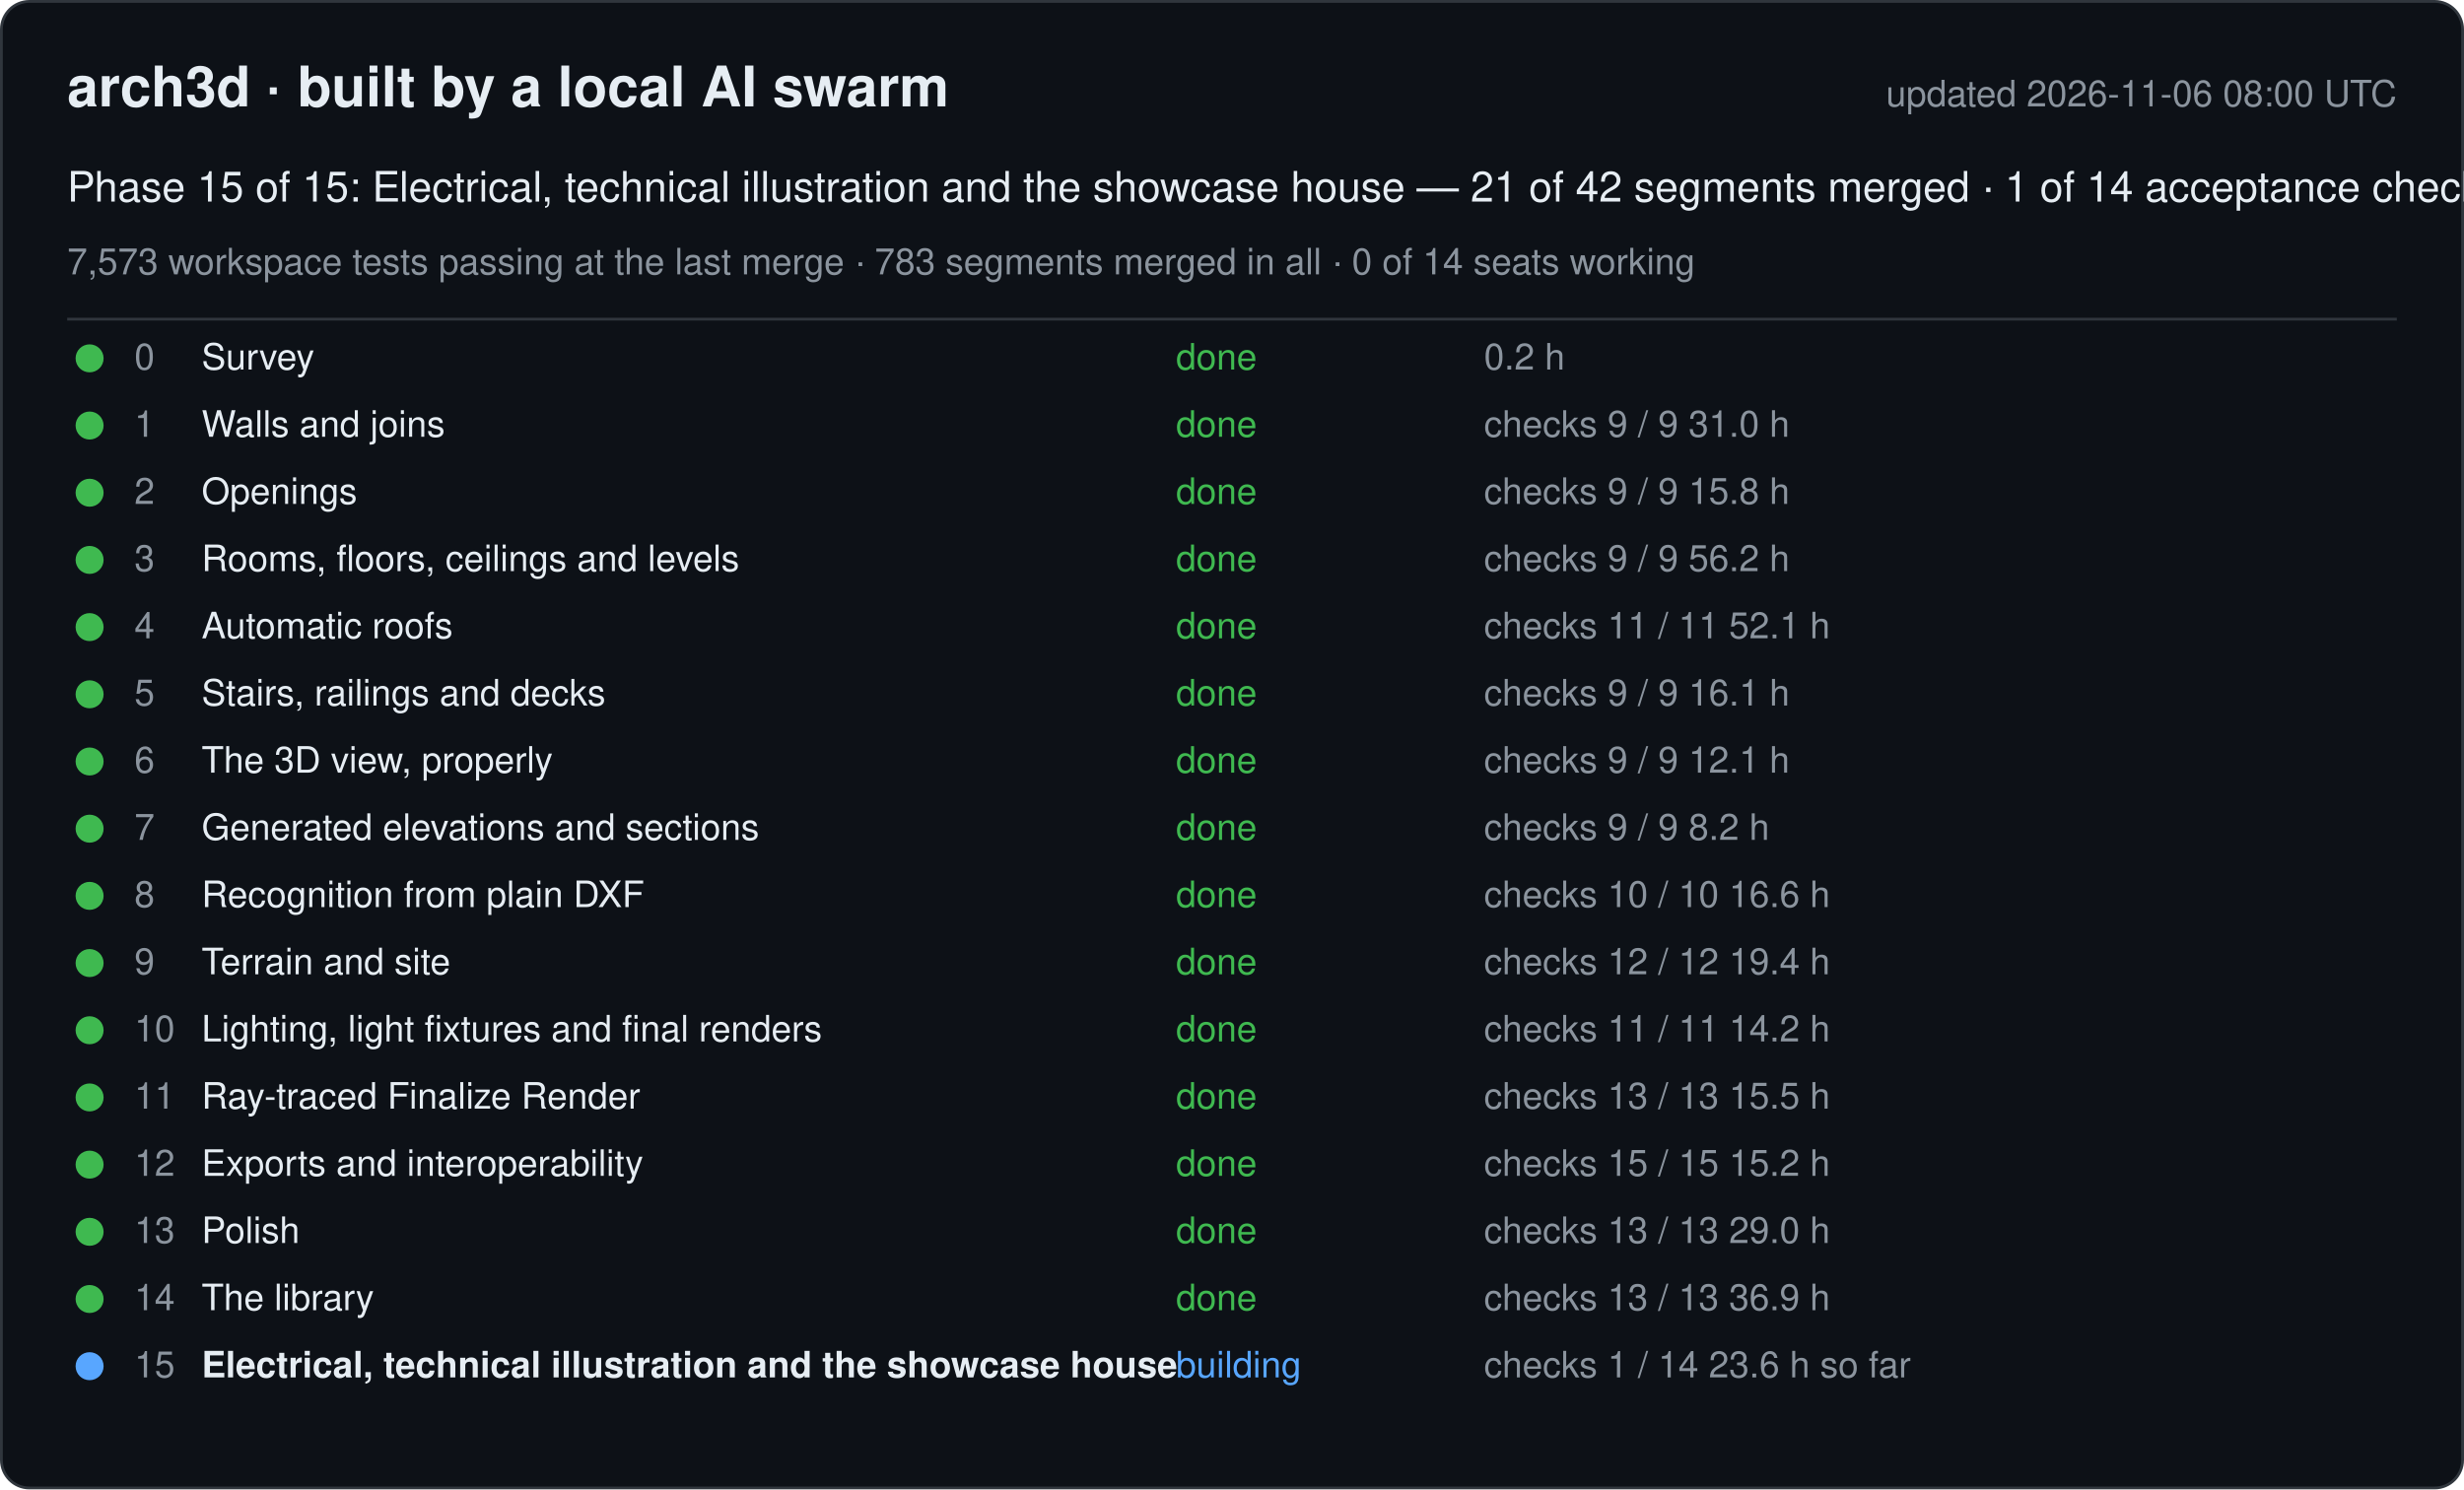
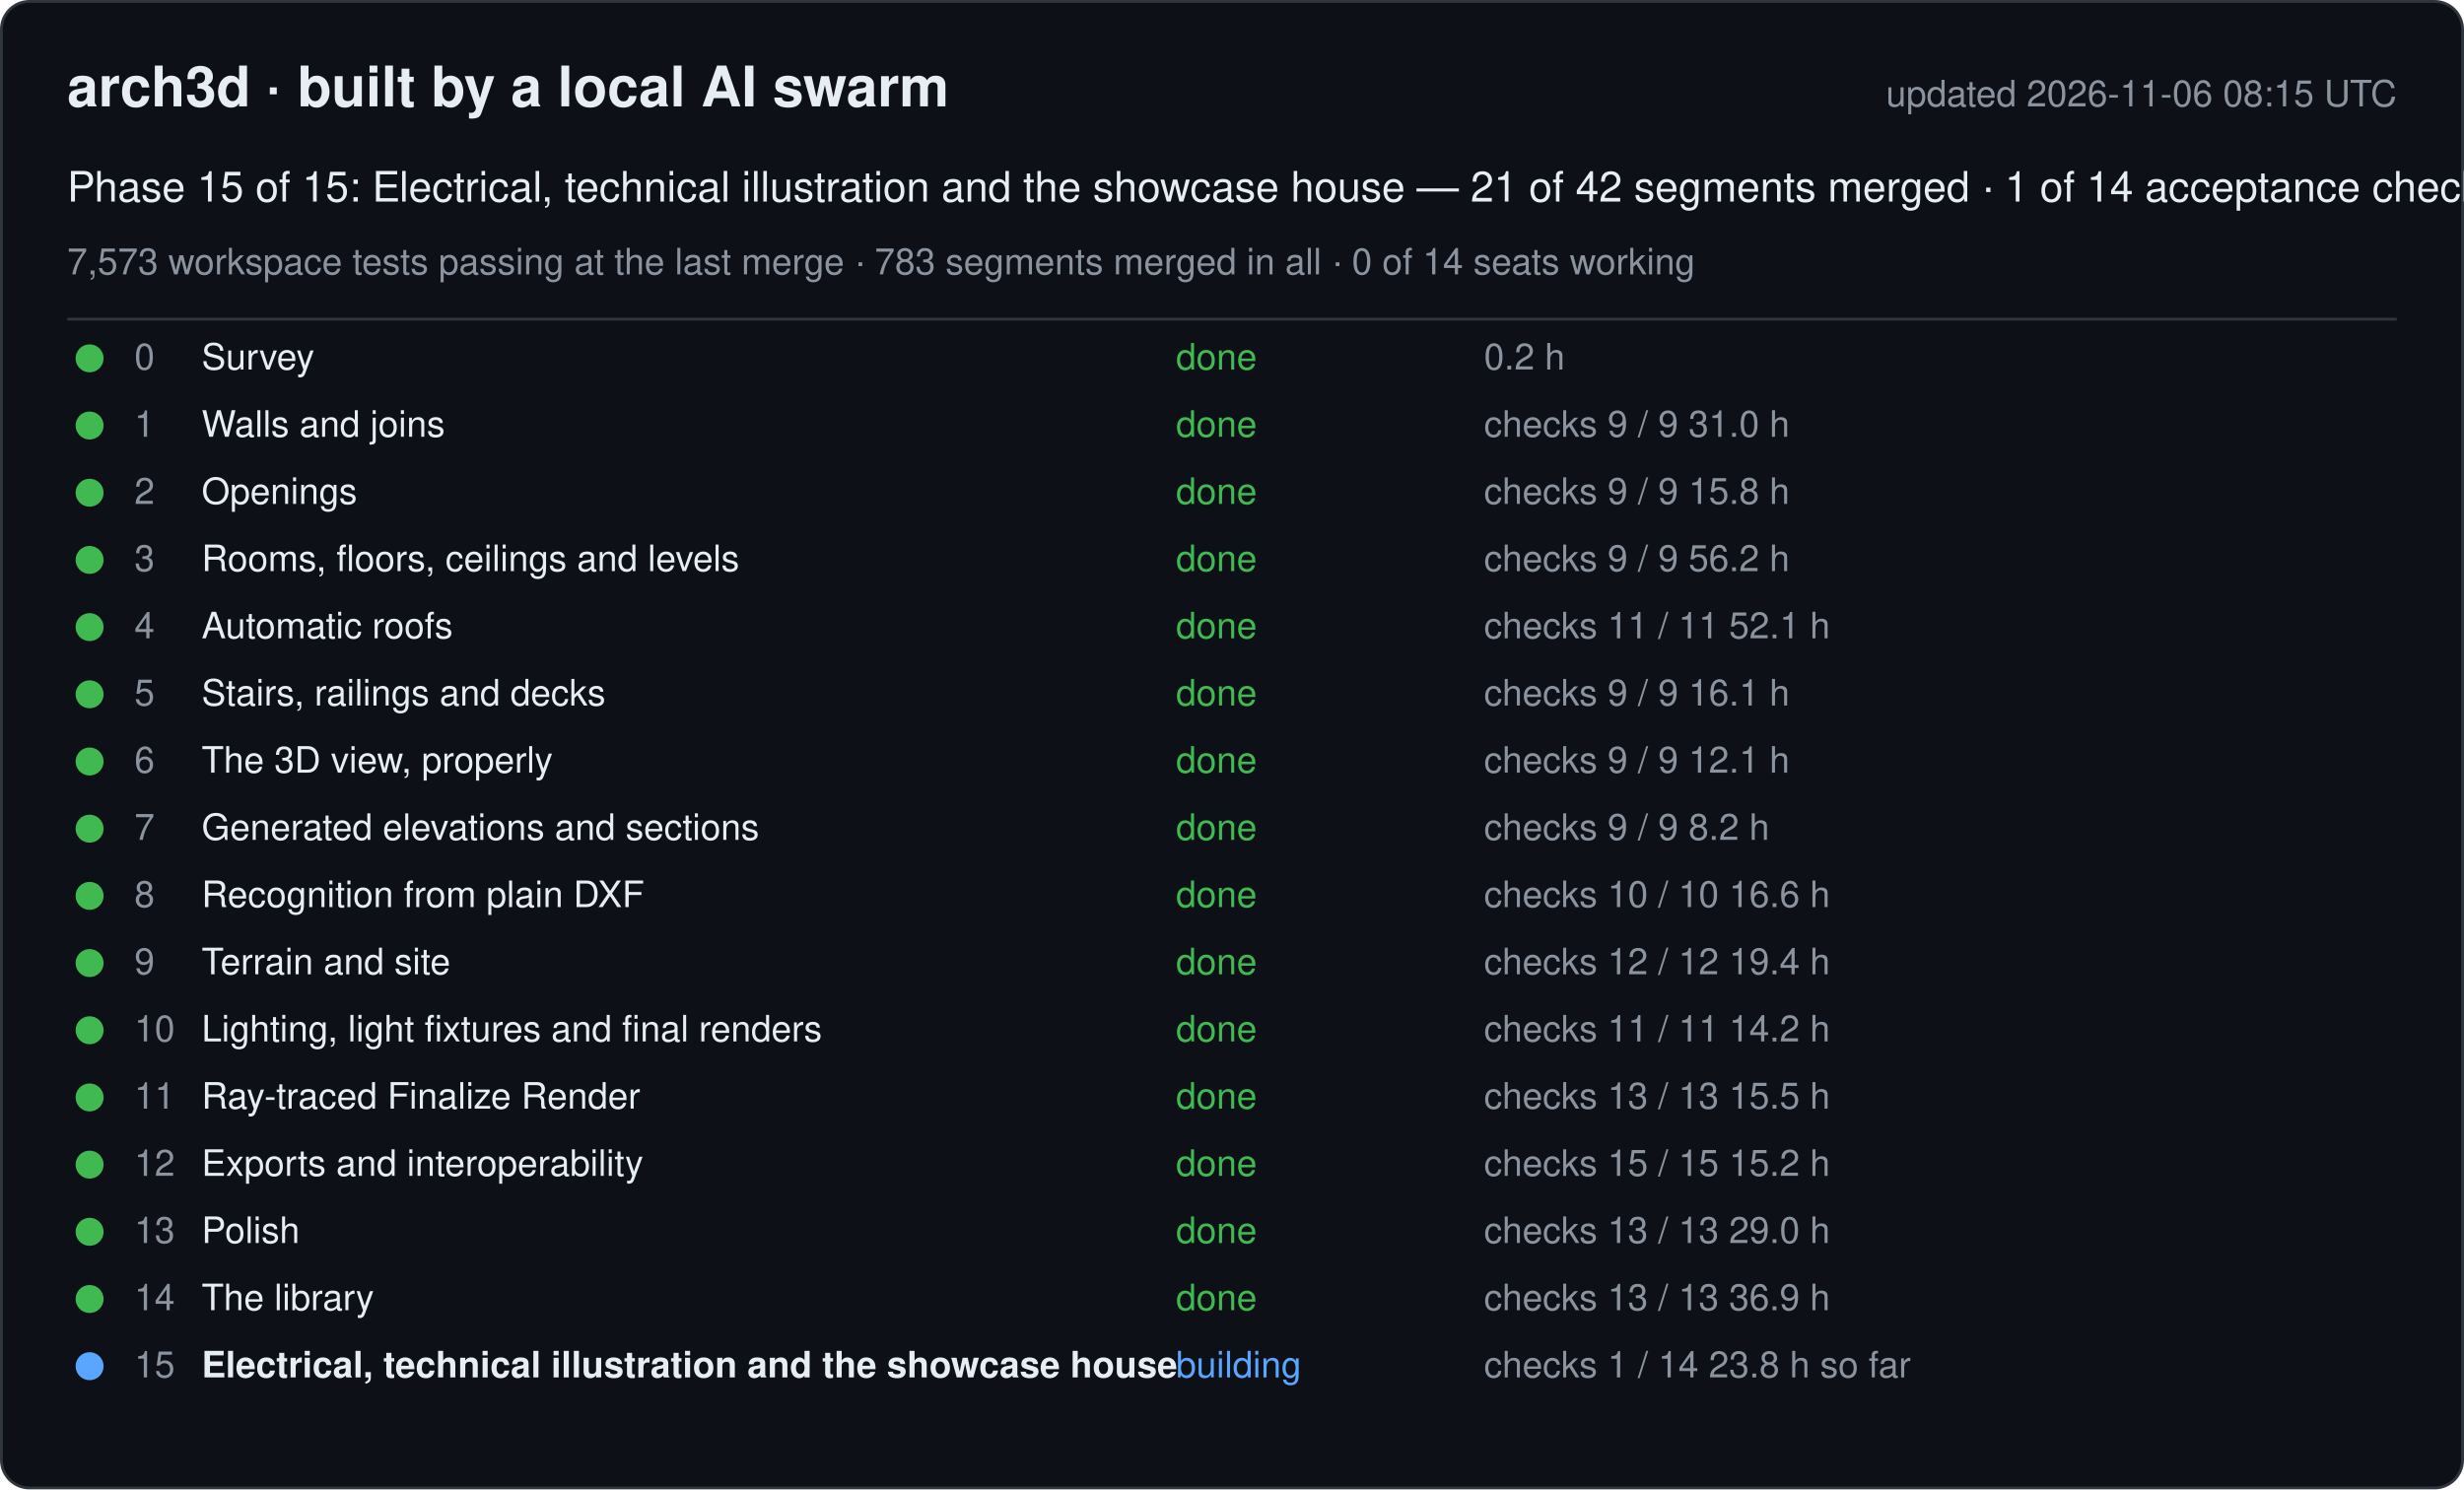
<svg xmlns="http://www.w3.org/2000/svg" width="880" height="532" viewBox="0 0 880 532" font-family="-apple-system, Segoe UI, Helvetica, Arial, sans-serif">
  <rect x="0.5" y="0.5" width="879" height="531" rx="10" fill="#0d1117" stroke="#30363d" />
  <text x="24" y="38" font-size="20" font-weight="600" fill="#e6edf3">arch3d · built by a local AI swarm</text>
-   <text x="856" y="38" font-size="13" fill="#8b949e" text-anchor="end">updated 2026-11-06 08:00 UTC</text>
+   <text x="856" y="38" font-size="13" fill="#8b949e" text-anchor="end">updated 2026-11-06 08:15 UTC</text>
  <text x="24" y="72" font-size="15" fill="#e6edf3">Phase 15 of 15: Electrical, technical illustration and the showcase house — 21 of 42 segments merged · 1 of 14 acceptance checks</text>
  <text x="24" y="98" font-size="13" fill="#8b949e">7,573 workspace tests passing at the last merge · 783 segments merged in all · 0 of 14 seats working</text>
  <line x1="24" y1="114" x2="856" y2="114" stroke="#30363d" />
  <g data-phase="0">
    <circle cx="32" cy="128" r="5" fill="#3fb950" />
    <text x="48" y="132" font-size="13" fill="#8b949e">0</text>
    <text x="72" y="132" font-size="13" fill="#e6edf3">Survey</text>
    <text x="420" y="132" font-size="13" fill="#3fb950">done</text>
    <text x="530" y="132" font-size="13" fill="#8b949e">0.2 h</text>
  </g>
  <g data-phase="1">
    <circle cx="32" cy="152" r="5" fill="#3fb950" />
    <text x="48" y="156" font-size="13" fill="#8b949e">1</text>
    <text x="72" y="156" font-size="13" fill="#e6edf3">Walls and joins</text>
    <text x="420" y="156" font-size="13" fill="#3fb950">done</text>
    <text x="530" y="156" font-size="13" fill="#8b949e">checks 9 / 9   31.0 h</text>
  </g>
  <g data-phase="2">
    <circle cx="32" cy="176" r="5" fill="#3fb950" />
    <text x="48" y="180" font-size="13" fill="#8b949e">2</text>
    <text x="72" y="180" font-size="13" fill="#e6edf3">Openings</text>
    <text x="420" y="180" font-size="13" fill="#3fb950">done</text>
    <text x="530" y="180" font-size="13" fill="#8b949e">checks 9 / 9   15.8 h</text>
  </g>
  <g data-phase="3">
    <circle cx="32" cy="200" r="5" fill="#3fb950" />
    <text x="48" y="204" font-size="13" fill="#8b949e">3</text>
    <text x="72" y="204" font-size="13" fill="#e6edf3">Rooms, floors, ceilings and levels</text>
    <text x="420" y="204" font-size="13" fill="#3fb950">done</text>
    <text x="530" y="204" font-size="13" fill="#8b949e">checks 9 / 9   56.2 h</text>
  </g>
  <g data-phase="4">
    <circle cx="32" cy="224" r="5" fill="#3fb950" />
    <text x="48" y="228" font-size="13" fill="#8b949e">4</text>
    <text x="72" y="228" font-size="13" fill="#e6edf3">Automatic roofs</text>
    <text x="420" y="228" font-size="13" fill="#3fb950">done</text>
    <text x="530" y="228" font-size="13" fill="#8b949e">checks 11 / 11   52.1 h</text>
  </g>
  <g data-phase="5">
    <circle cx="32" cy="248" r="5" fill="#3fb950" />
    <text x="48" y="252" font-size="13" fill="#8b949e">5</text>
    <text x="72" y="252" font-size="13" fill="#e6edf3">Stairs, railings and decks</text>
    <text x="420" y="252" font-size="13" fill="#3fb950">done</text>
    <text x="530" y="252" font-size="13" fill="#8b949e">checks 9 / 9   16.1 h</text>
  </g>
  <g data-phase="6">
    <circle cx="32" cy="272" r="5" fill="#3fb950" />
    <text x="48" y="276" font-size="13" fill="#8b949e">6</text>
    <text x="72" y="276" font-size="13" fill="#e6edf3">The 3D view, properly</text>
    <text x="420" y="276" font-size="13" fill="#3fb950">done</text>
    <text x="530" y="276" font-size="13" fill="#8b949e">checks 9 / 9   12.1 h</text>
  </g>
  <g data-phase="7">
    <circle cx="32" cy="296" r="5" fill="#3fb950" />
    <text x="48" y="300" font-size="13" fill="#8b949e">7</text>
    <text x="72" y="300" font-size="13" fill="#e6edf3">Generated elevations and sections</text>
    <text x="420" y="300" font-size="13" fill="#3fb950">done</text>
    <text x="530" y="300" font-size="13" fill="#8b949e">checks 9 / 9   8.2 h</text>
  </g>
  <g data-phase="8">
    <circle cx="32" cy="320" r="5" fill="#3fb950" />
    <text x="48" y="324" font-size="13" fill="#8b949e">8</text>
    <text x="72" y="324" font-size="13" fill="#e6edf3">Recognition from plain DXF</text>
    <text x="420" y="324" font-size="13" fill="#3fb950">done</text>
    <text x="530" y="324" font-size="13" fill="#8b949e">checks 10 / 10   16.6 h</text>
  </g>
  <g data-phase="9">
    <circle cx="32" cy="344" r="5" fill="#3fb950" />
    <text x="48" y="348" font-size="13" fill="#8b949e">9</text>
    <text x="72" y="348" font-size="13" fill="#e6edf3">Terrain and site</text>
    <text x="420" y="348" font-size="13" fill="#3fb950">done</text>
    <text x="530" y="348" font-size="13" fill="#8b949e">checks 12 / 12   19.4 h</text>
  </g>
  <g data-phase="10">
    <circle cx="32" cy="368" r="5" fill="#3fb950" />
    <text x="48" y="372" font-size="13" fill="#8b949e">10</text>
    <text x="72" y="372" font-size="13" fill="#e6edf3">Lighting, light fixtures and final renders</text>
    <text x="420" y="372" font-size="13" fill="#3fb950">done</text>
    <text x="530" y="372" font-size="13" fill="#8b949e">checks 11 / 11   14.2 h</text>
  </g>
  <g data-phase="11">
    <circle cx="32" cy="392" r="5" fill="#3fb950" />
    <text x="48" y="396" font-size="13" fill="#8b949e">11</text>
    <text x="72" y="396" font-size="13" fill="#e6edf3">Ray-traced Finalize Render</text>
    <text x="420" y="396" font-size="13" fill="#3fb950">done</text>
    <text x="530" y="396" font-size="13" fill="#8b949e">checks 13 / 13   15.5 h</text>
  </g>
  <g data-phase="12">
    <circle cx="32" cy="416" r="5" fill="#3fb950" />
    <text x="48" y="420" font-size="13" fill="#8b949e">12</text>
    <text x="72" y="420" font-size="13" fill="#e6edf3">Exports and interoperability</text>
    <text x="420" y="420" font-size="13" fill="#3fb950">done</text>
    <text x="530" y="420" font-size="13" fill="#8b949e">checks 15 / 15   15.2 h</text>
  </g>
  <g data-phase="13">
    <circle cx="32" cy="440" r="5" fill="#3fb950" />
    <text x="48" y="444" font-size="13" fill="#8b949e">13</text>
    <text x="72" y="444" font-size="13" fill="#e6edf3">Polish</text>
    <text x="420" y="444" font-size="13" fill="#3fb950">done</text>
    <text x="530" y="444" font-size="13" fill="#8b949e">checks 13 / 13   29.0 h</text>
  </g>
  <g data-phase="14">
    <circle cx="32" cy="464" r="5" fill="#3fb950" />
    <text x="48" y="468" font-size="13" fill="#8b949e">14</text>
    <text x="72" y="468" font-size="13" fill="#e6edf3">The library</text>
    <text x="420" y="468" font-size="13" fill="#3fb950">done</text>
    <text x="530" y="468" font-size="13" fill="#8b949e">checks 13 / 13   36.9 h</text>
  </g>
  <g data-phase="15">
    <circle cx="32" cy="488" r="5" fill="#58a6ff" />
    <text x="48" y="492" font-size="13" fill="#8b949e">15</text>
    <text x="72" y="492" font-size="13" fill="#e6edf3" font-weight="600">Electrical, technical illustration and the showcase house</text>
    <text x="420" y="492" font-size="13" fill="#58a6ff">building</text>
-     <text x="530" y="492" font-size="13" fill="#8b949e">checks 1 / 14   23.6 h so far</text>
+     <text x="530" y="492" font-size="13" fill="#8b949e">checks 1 / 14   23.8 h so far</text>
  </g>
</svg>
